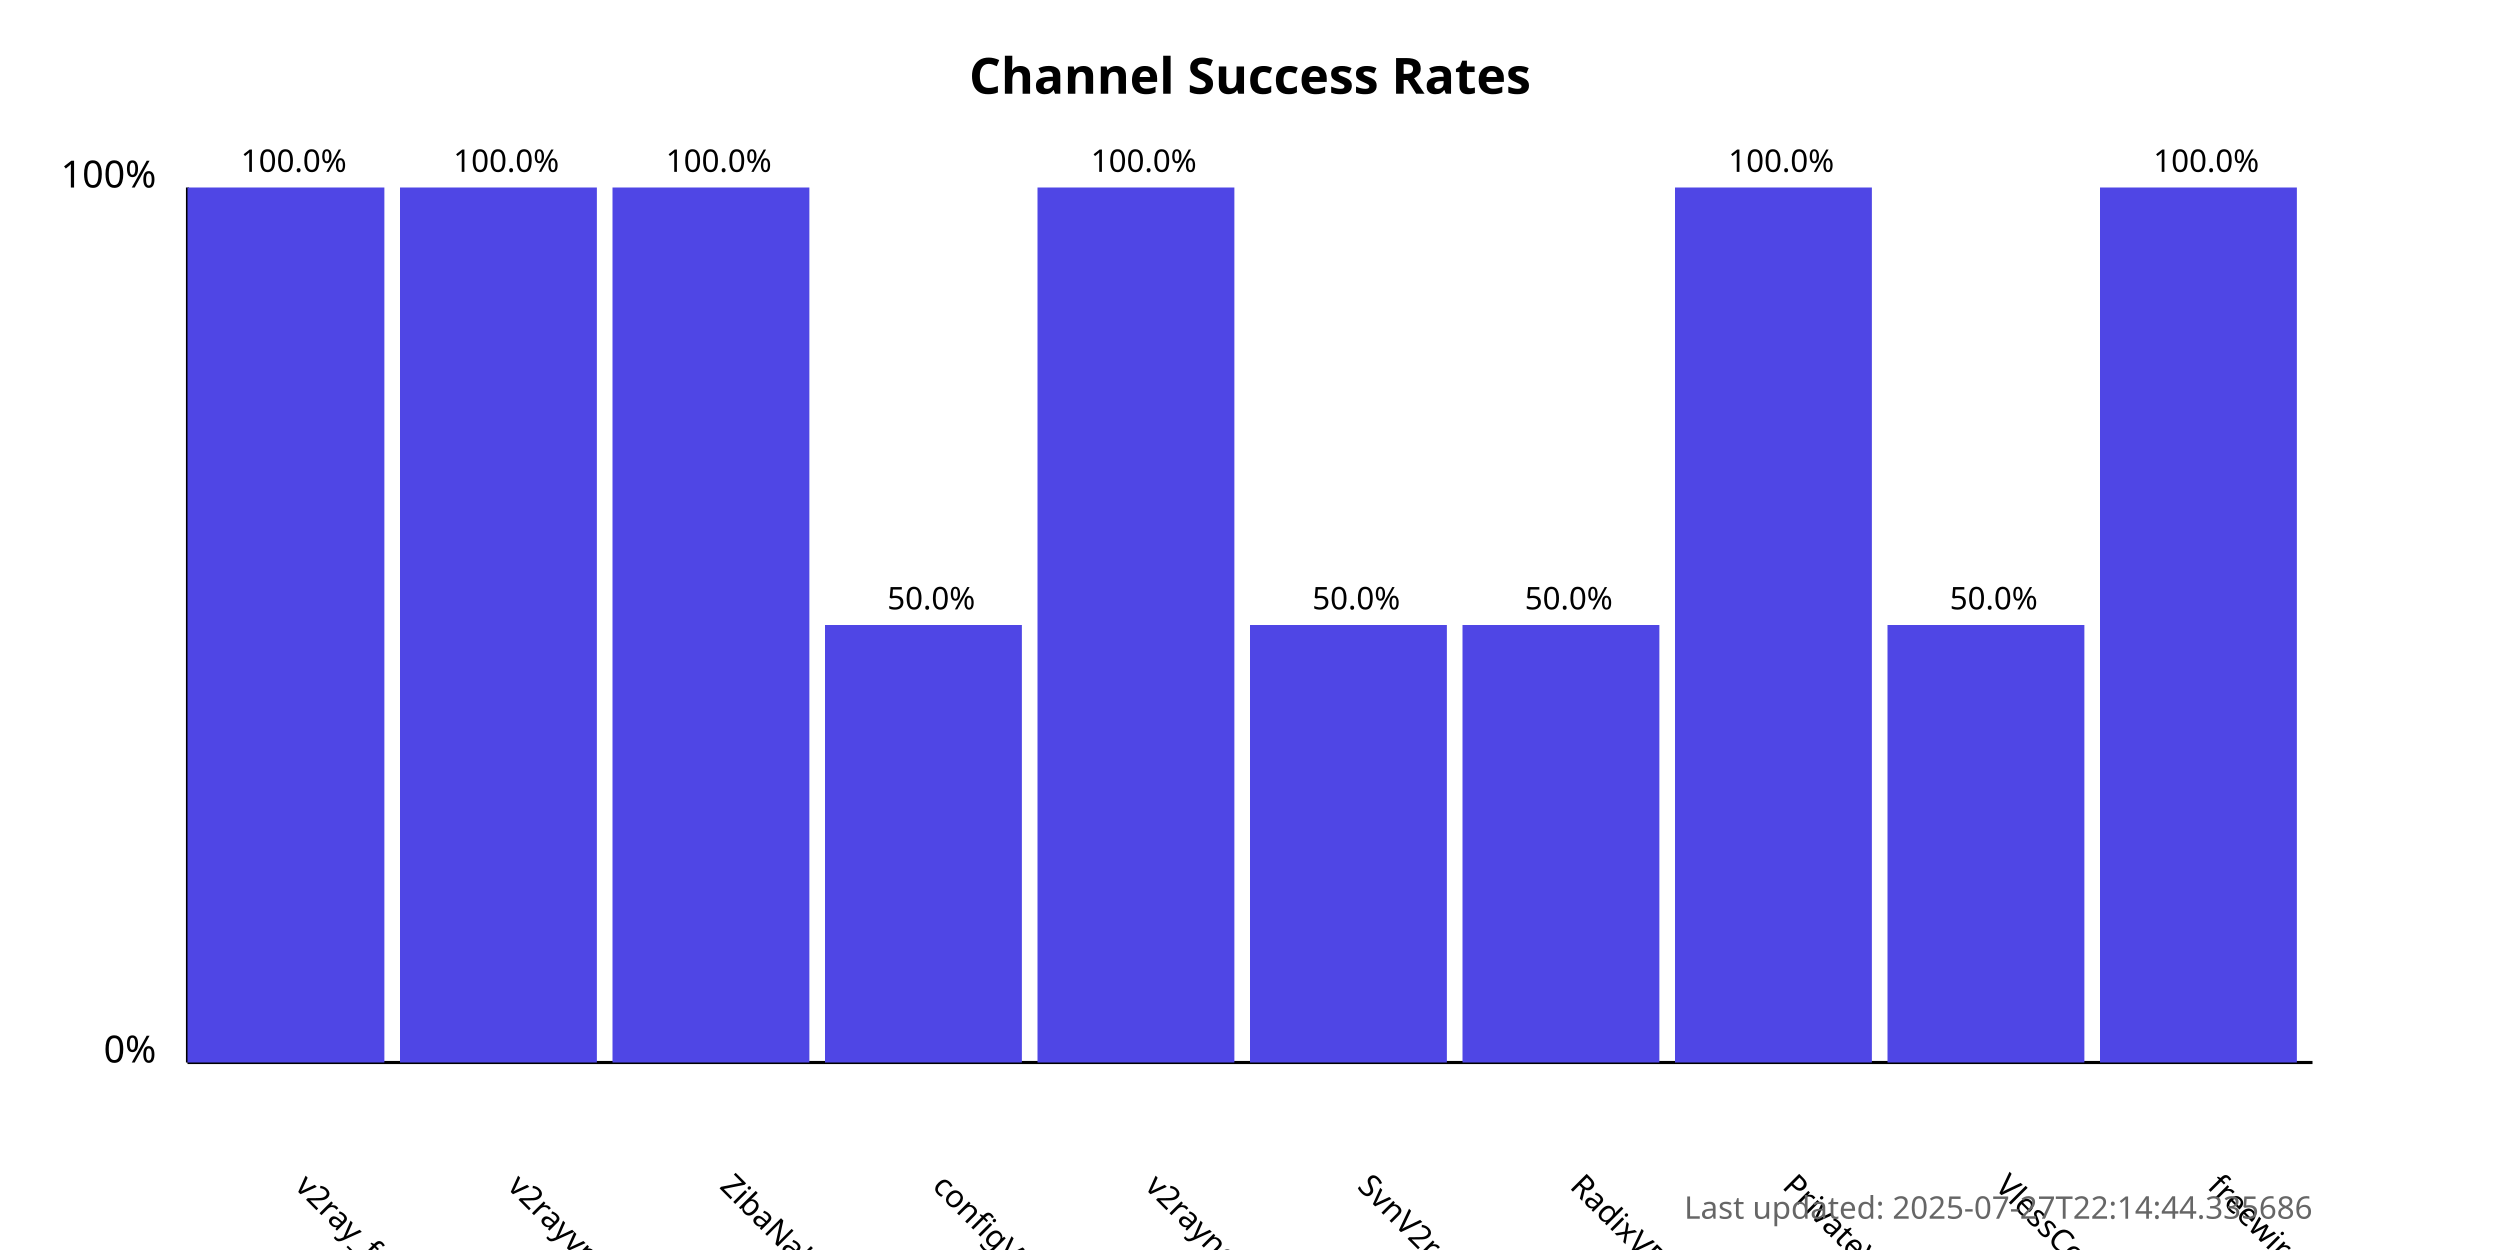
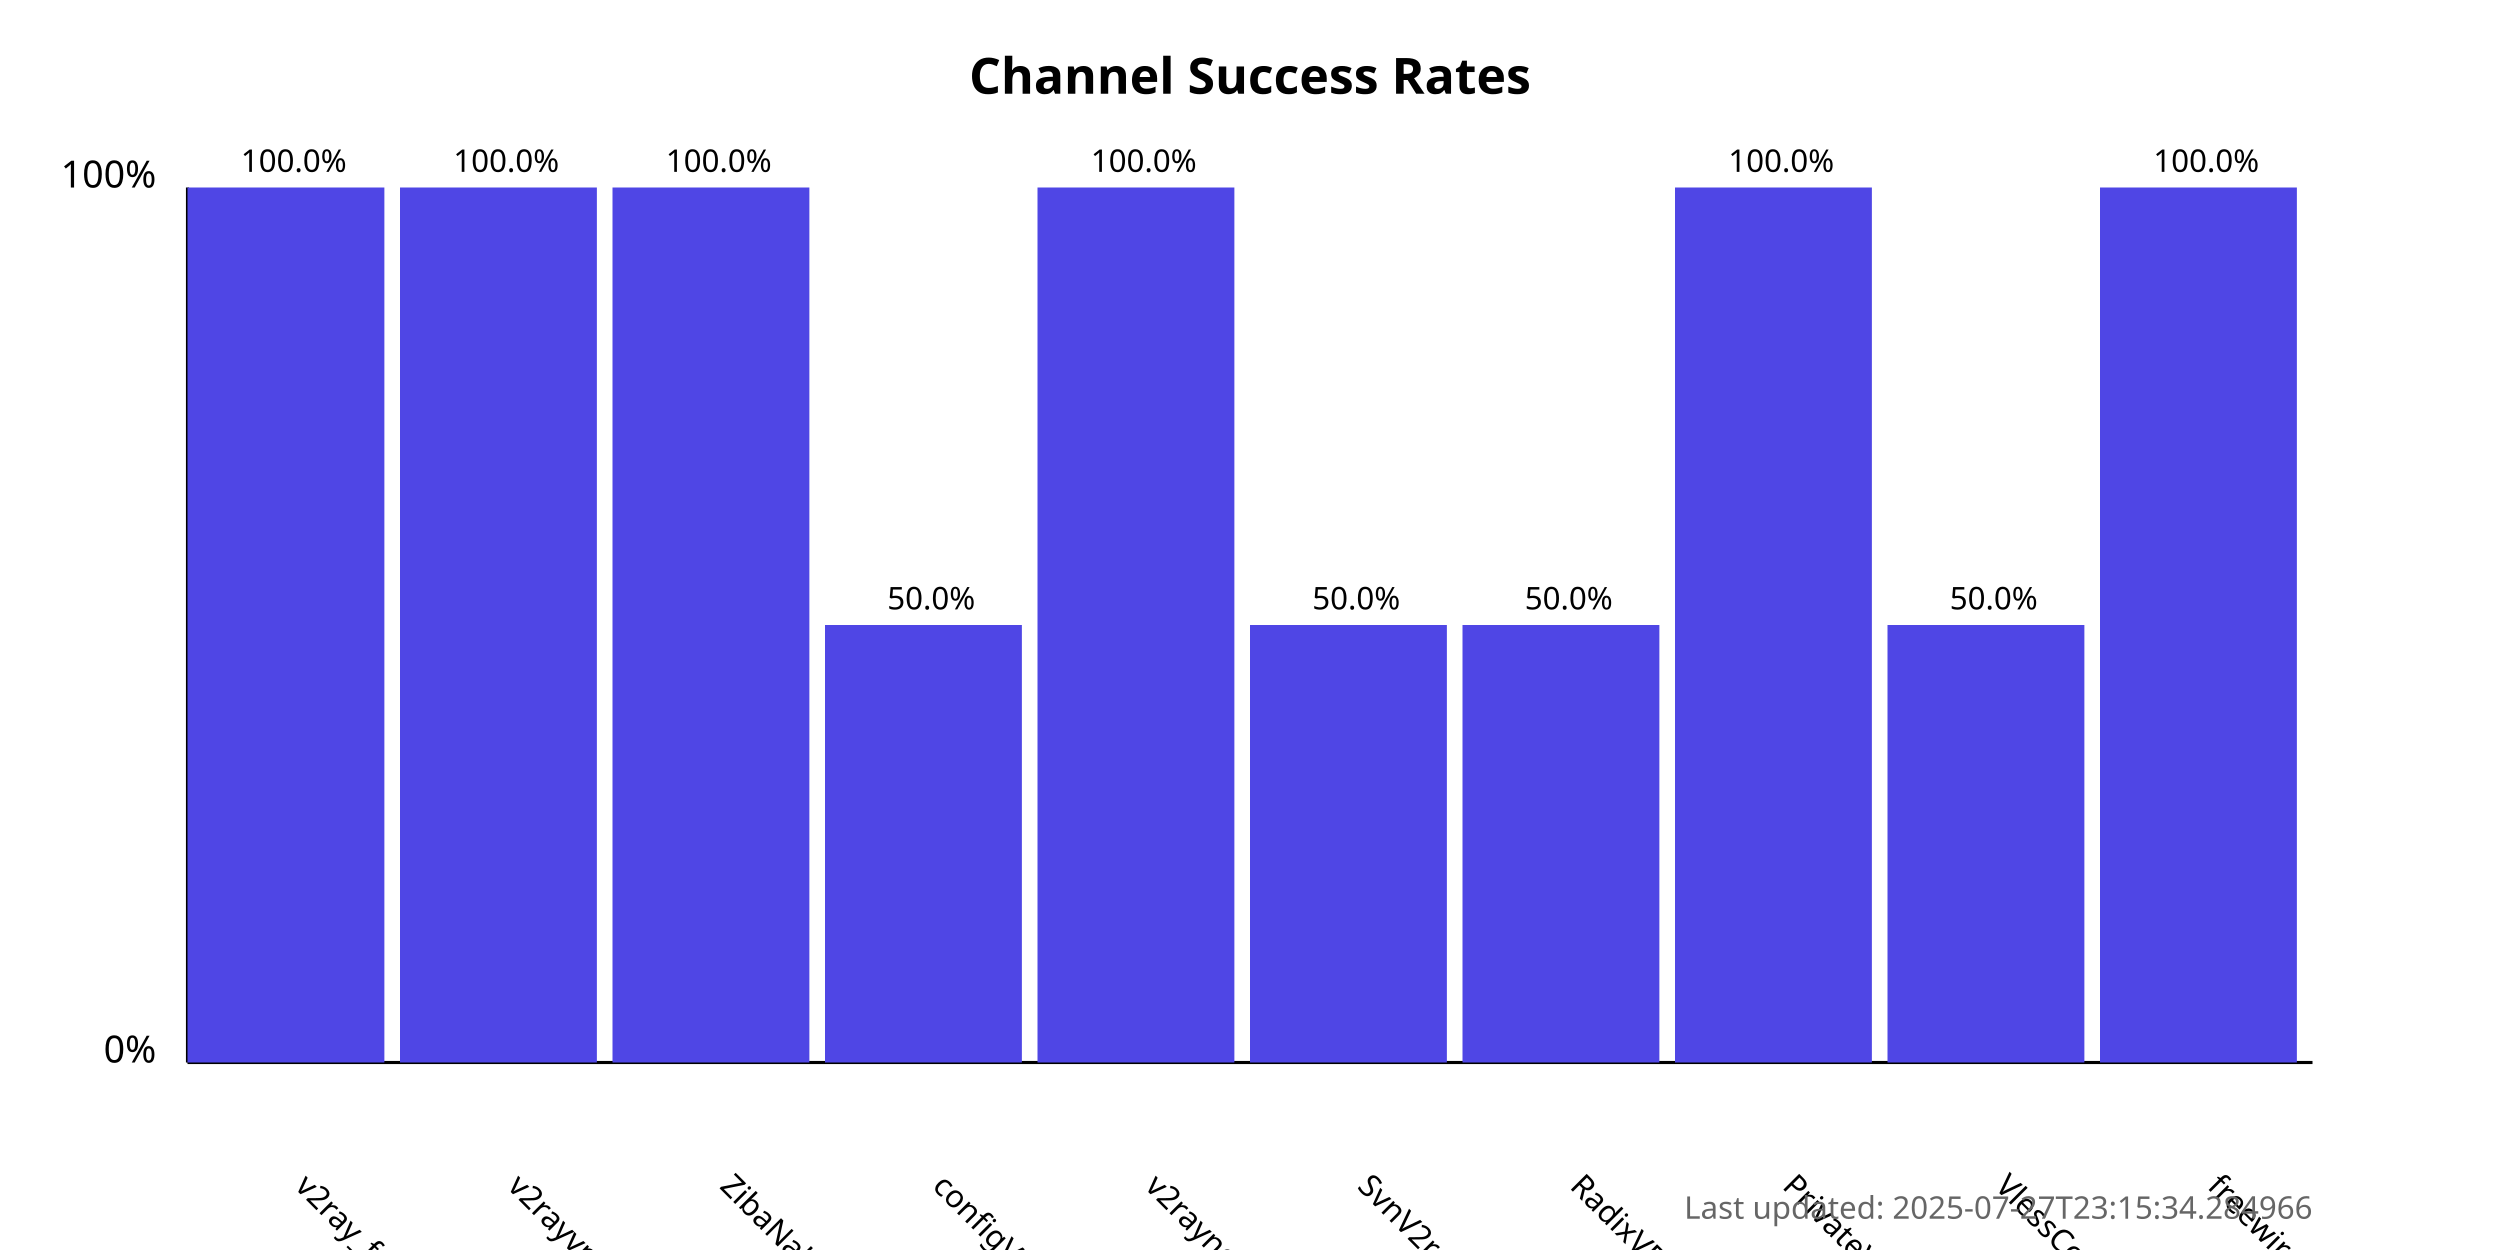
<svg xmlns="http://www.w3.org/2000/svg" width="800" height="400">
  <style>
            .chart-title { font: bold 16px sans-serif; }
            .axis-label { font: 12px sans-serif; }
            .tick-label { font: 10px sans-serif; }
            .bar { fill: #4f46e5; }
            .bar:hover { fill: #6366f1; }
            .timestamp { font: 10px sans-serif; fill: #666; }
        </style>
  <text x="400.0" y="30" text-anchor="middle" class="chart-title">
            Channel Success Rates
        </text>
  <line x1="60" y1="340" x2="60" y2="60" stroke="black" stroke-width="1" />
  <line x1="60" y1="340" x2="740" y2="340" stroke="black" stroke-width="1" />
  <text x="50" y="340" text-anchor="end" class="axis-label">0%</text>
  <text x="50" y="60" text-anchor="end" class="axis-label">100%</text>
  <g>
    <rect x="60" y="60.0" width="63.0" height="280.0" class="bar" />
    <text x="94.0" y="380" transform="rotate(45, 94.0, 380)" text-anchor="start" class="tick-label">
                v2ray_free_conf
            </text>
    <text x="94.0" y="55.0" text-anchor="middle" class="tick-label">
                100.0%
            </text>
  </g>
  <g>
    <rect x="128.0" y="60.0" width="63.0" height="280.0" class="bar" />
    <text x="162.0" y="380" transform="rotate(45, 162.0, 380)" text-anchor="start" class="tick-label">
                v2rayvpno
            </text>
    <text x="162.0" y="55.0" text-anchor="middle" class="tick-label">
                100.0%
            </text>
  </g>
  <g>
    <rect x="196.0" y="60.0" width="63.0" height="280.0" class="bar" />
    <text x="230.0" y="380" transform="rotate(45, 230.0, 380)" text-anchor="start" class="tick-label">
                ZibaNabz
            </text>
    <text x="230.0" y="55.0" text-anchor="middle" class="tick-label">
                100.0%
            </text>
  </g>
  <g>
    <rect x="264.0" y="200.0" width="63.0" height="140.0" class="bar" />
    <text x="298.0" y="380" transform="rotate(45, 298.0, 380)" text-anchor="start" class="tick-label">
                configV2rayForFree
            </text>
    <text x="298.0" y="195.0" text-anchor="middle" class="tick-label">
                50.0%
            </text>
  </g>
  <g>
    <rect x="332.0" y="60.0" width="63.0" height="280.0" class="bar" />
    <text x="366.0" y="380" transform="rotate(45, 366.0, 380)" text-anchor="start" class="tick-label">
                v2rayngvpn
            </text>
    <text x="366.0" y="55.0" text-anchor="middle" class="tick-label">
                100.0%
            </text>
  </g>
  <g>
    <rect x="400.0" y="200.0" width="63.0" height="140.0" class="bar" />
    <text x="434.0" y="380" transform="rotate(45, 434.0, 380)" text-anchor="start" class="tick-label">
                SvnV2ray
            </text>
    <text x="434.0" y="195.0" text-anchor="middle" class="tick-label">
                50.0%
            </text>
  </g>
  <g>
    <rect x="468.0" y="200.0" width="63.0" height="140.0" class="bar" />
    <text x="502.0" y="380" transform="rotate(45, 502.0, 380)" text-anchor="start" class="tick-label">
                RadixVPN
            </text>
    <text x="502.0" y="195.0" text-anchor="middle" class="tick-label">
                50.0%
            </text>
  </g>
  <g>
    <rect x="536.0" y="60.0" width="63.0" height="280.0" class="bar" />
    <text x="570.0" y="380" transform="rotate(45, 570.0, 380)" text-anchor="start" class="tick-label">
                PrivateVPNs
            </text>
    <text x="570.0" y="55.0" text-anchor="middle" class="tick-label">
                100.0%
            </text>
  </g>
  <g>
    <rect x="604.0" y="200.0" width="63.0" height="140.0" class="bar" />
    <text x="638.0" y="380" transform="rotate(45, 638.0, 380)" text-anchor="start" class="tick-label">
                VlessConfig
            </text>
    <text x="638.0" y="195.0" text-anchor="middle" class="tick-label">
                50.0%
            </text>
  </g>
  <g>
    <rect x="672.0" y="60.0" width="63.0" height="280.0" class="bar" />
    <text x="706.0" y="380" transform="rotate(45, 706.0, 380)" text-anchor="start" class="tick-label">
                freewireguard
            </text>
    <text x="706.0" y="55.0" text-anchor="middle" class="tick-label">
                100.0%
            </text>
  </g>
  <text x="740" y="390" text-anchor="end" class="timestamp">
-             Last updated: 2025-07-27T22:14:44.335686
+             Last updated: 2025-07-27T23:15:34.284966
        </text>
</svg>
